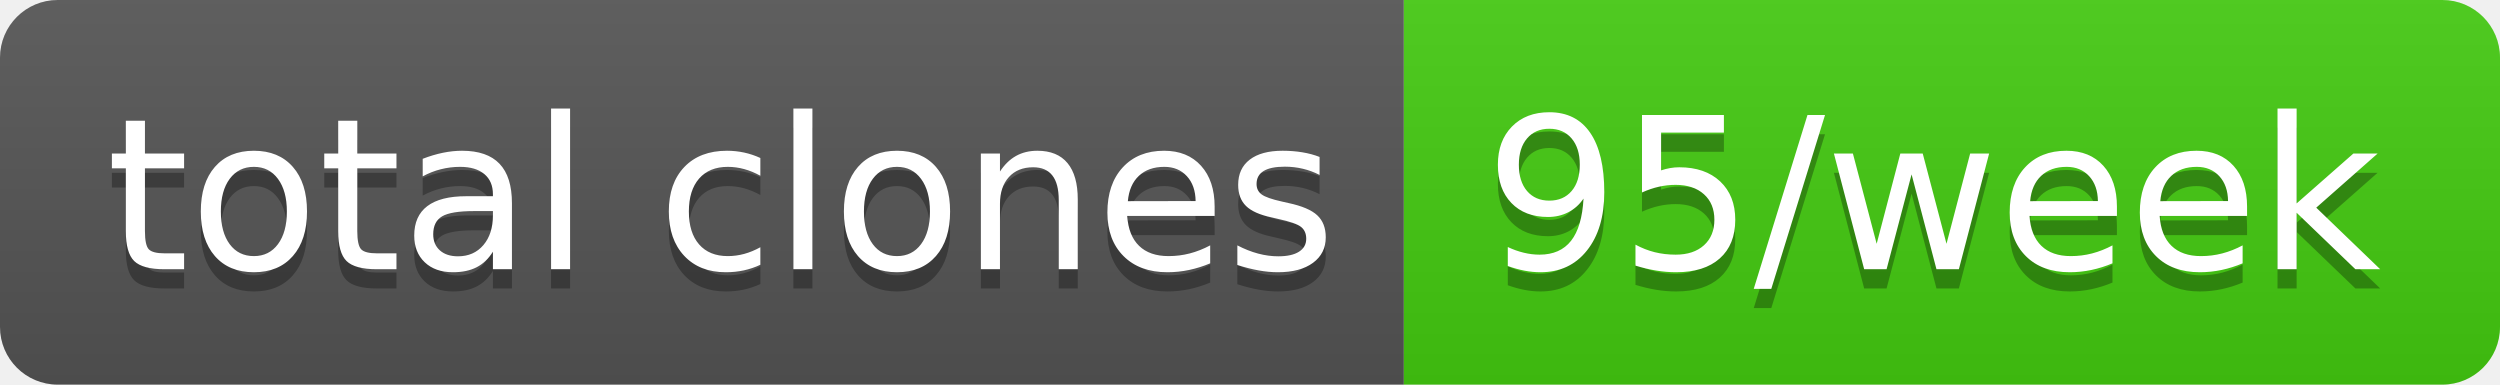
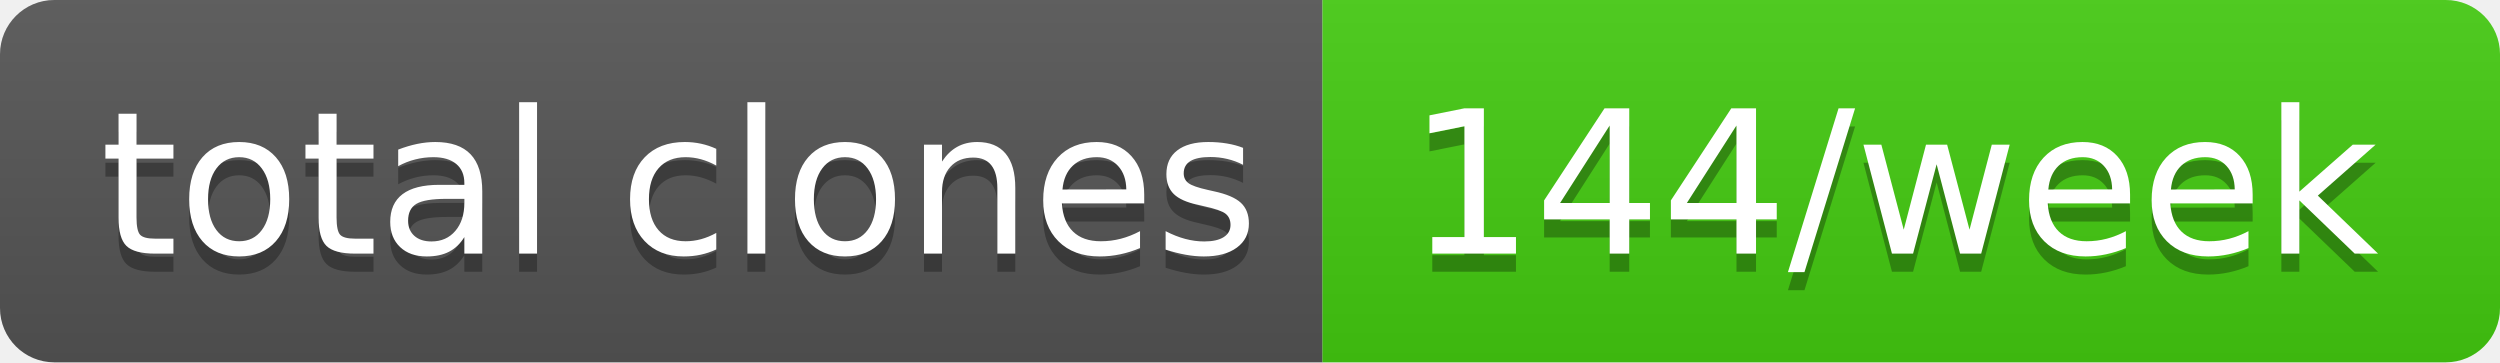
- <svg xmlns="http://www.w3.org/2000/svg" width="130" height="20" role="img" aria-label="total clones: 95/week">
+ <svg xmlns="http://www.w3.org/2000/svg" width="138" height="20" role="img" aria-label="total clones: 144/week">
  <linearGradient id="s" x2="0" y2="100%">
    <stop offset="0" stop-color="#bbb" stop-opacity=".1" />
    <stop offset="1" stop-opacity=".1" />
  </linearGradient>
  <clipPath id="r">
-     <rect width="130" height="20" rx="3" fill="#fff" />
+     <rect width="138" height="20" rx="3" fill="#fff" />
  </clipPath>
  <g clip-path="url(#r)">
    <rect width="73" height="20" fill="#555" />
-     <rect x="73" width="57" height="20" fill="#4c1" />
-     <rect width="130" height="20" fill="url(#s)" />
+     <rect x="73" width="65" height="20" fill="#4c1" />
+     <rect width="138" height="20" fill="url(#s)" />
  </g>
  <g fill="#fff" text-anchor="middle" font-family="Verdana,Geneva,DejaVu Sans,sans-serif" text-rendering="geometricPrecision" font-size="110">
    <text aria-hidden="true" x="375" y="150" fill="#010101" fill-opacity=".3" transform="scale(.1)" textLength="630">total clones</text>
    <text x="375" y="140" transform="scale(.1)" fill="#fff" textLength="630">total clones</text>
-     <text aria-hidden="true" x="1005" y="150" fill="#010101" fill-opacity=".3" transform="scale(.1)" textLength="470">95/week</text>
-     <text x="1005" y="140" transform="scale(.1)" fill="#fff" textLength="470">95/week</text>
+     <text aria-hidden="true" x="1045" y="150" fill="#010101" fill-opacity=".3" transform="scale(.1)" textLength="550">144/week</text>
+     <text x="1045" y="140" transform="scale(.1)" fill="#fff" textLength="550">144/week</text>
  </g>
</svg>
